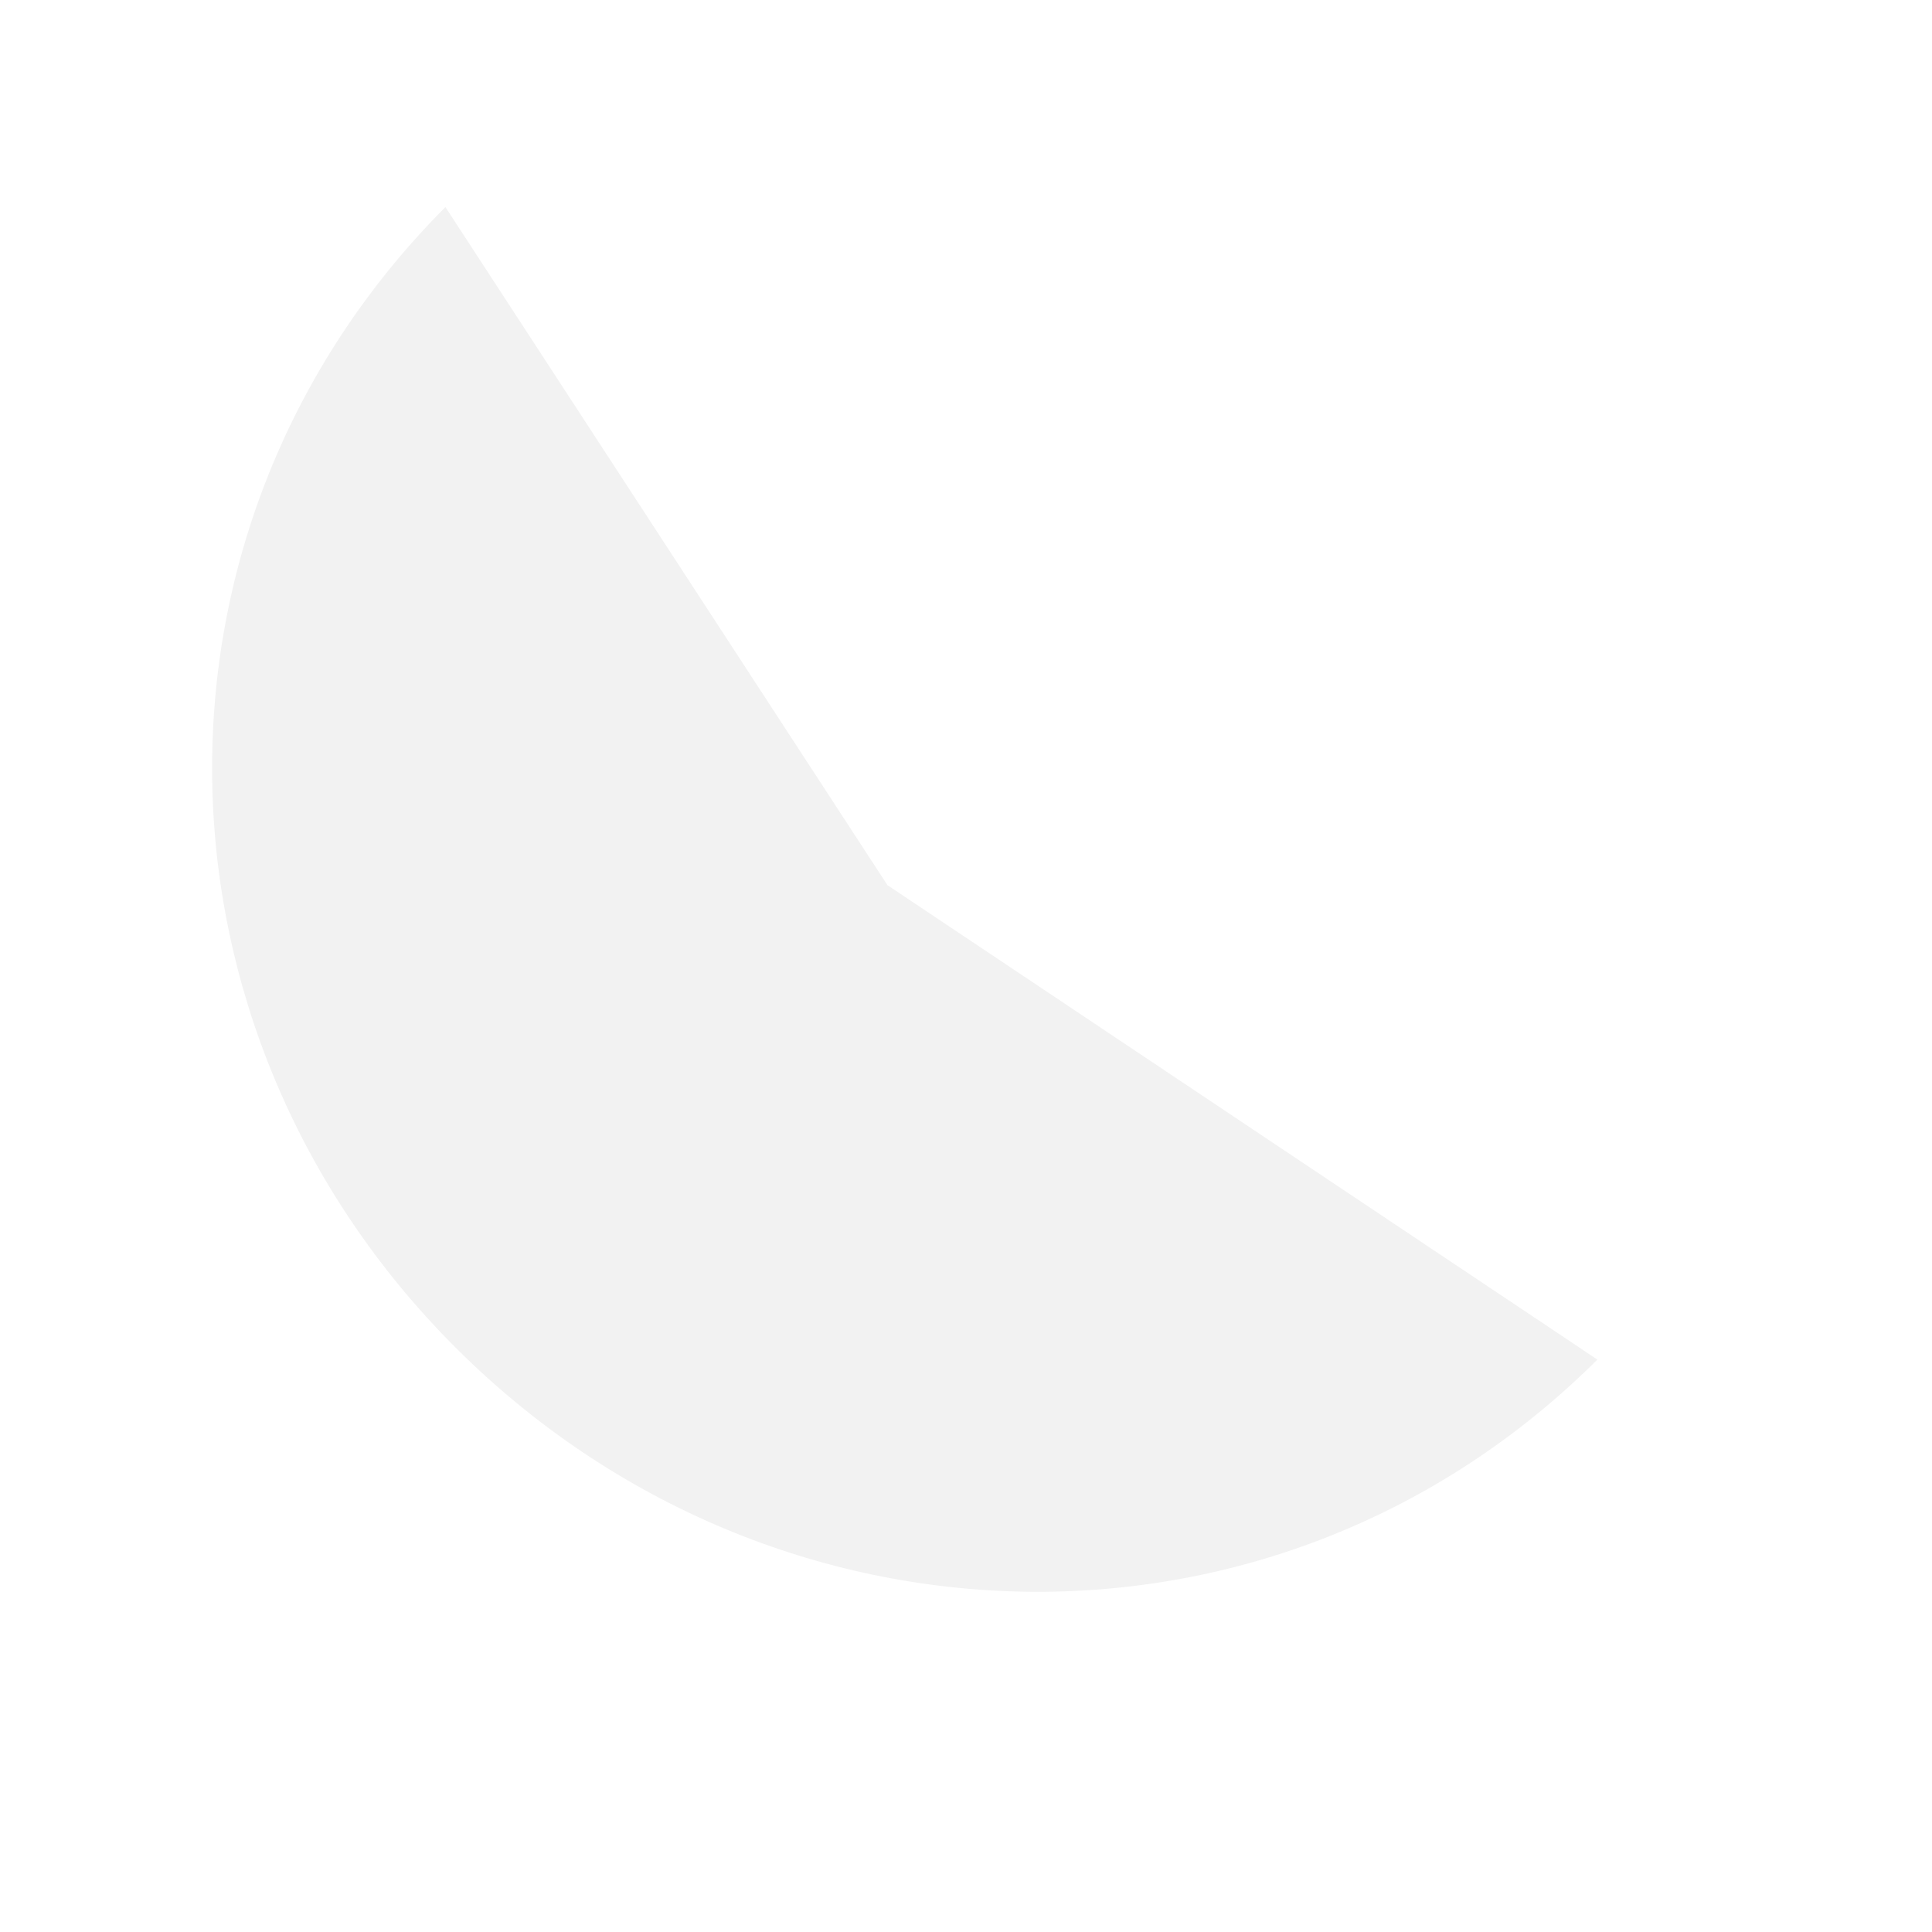
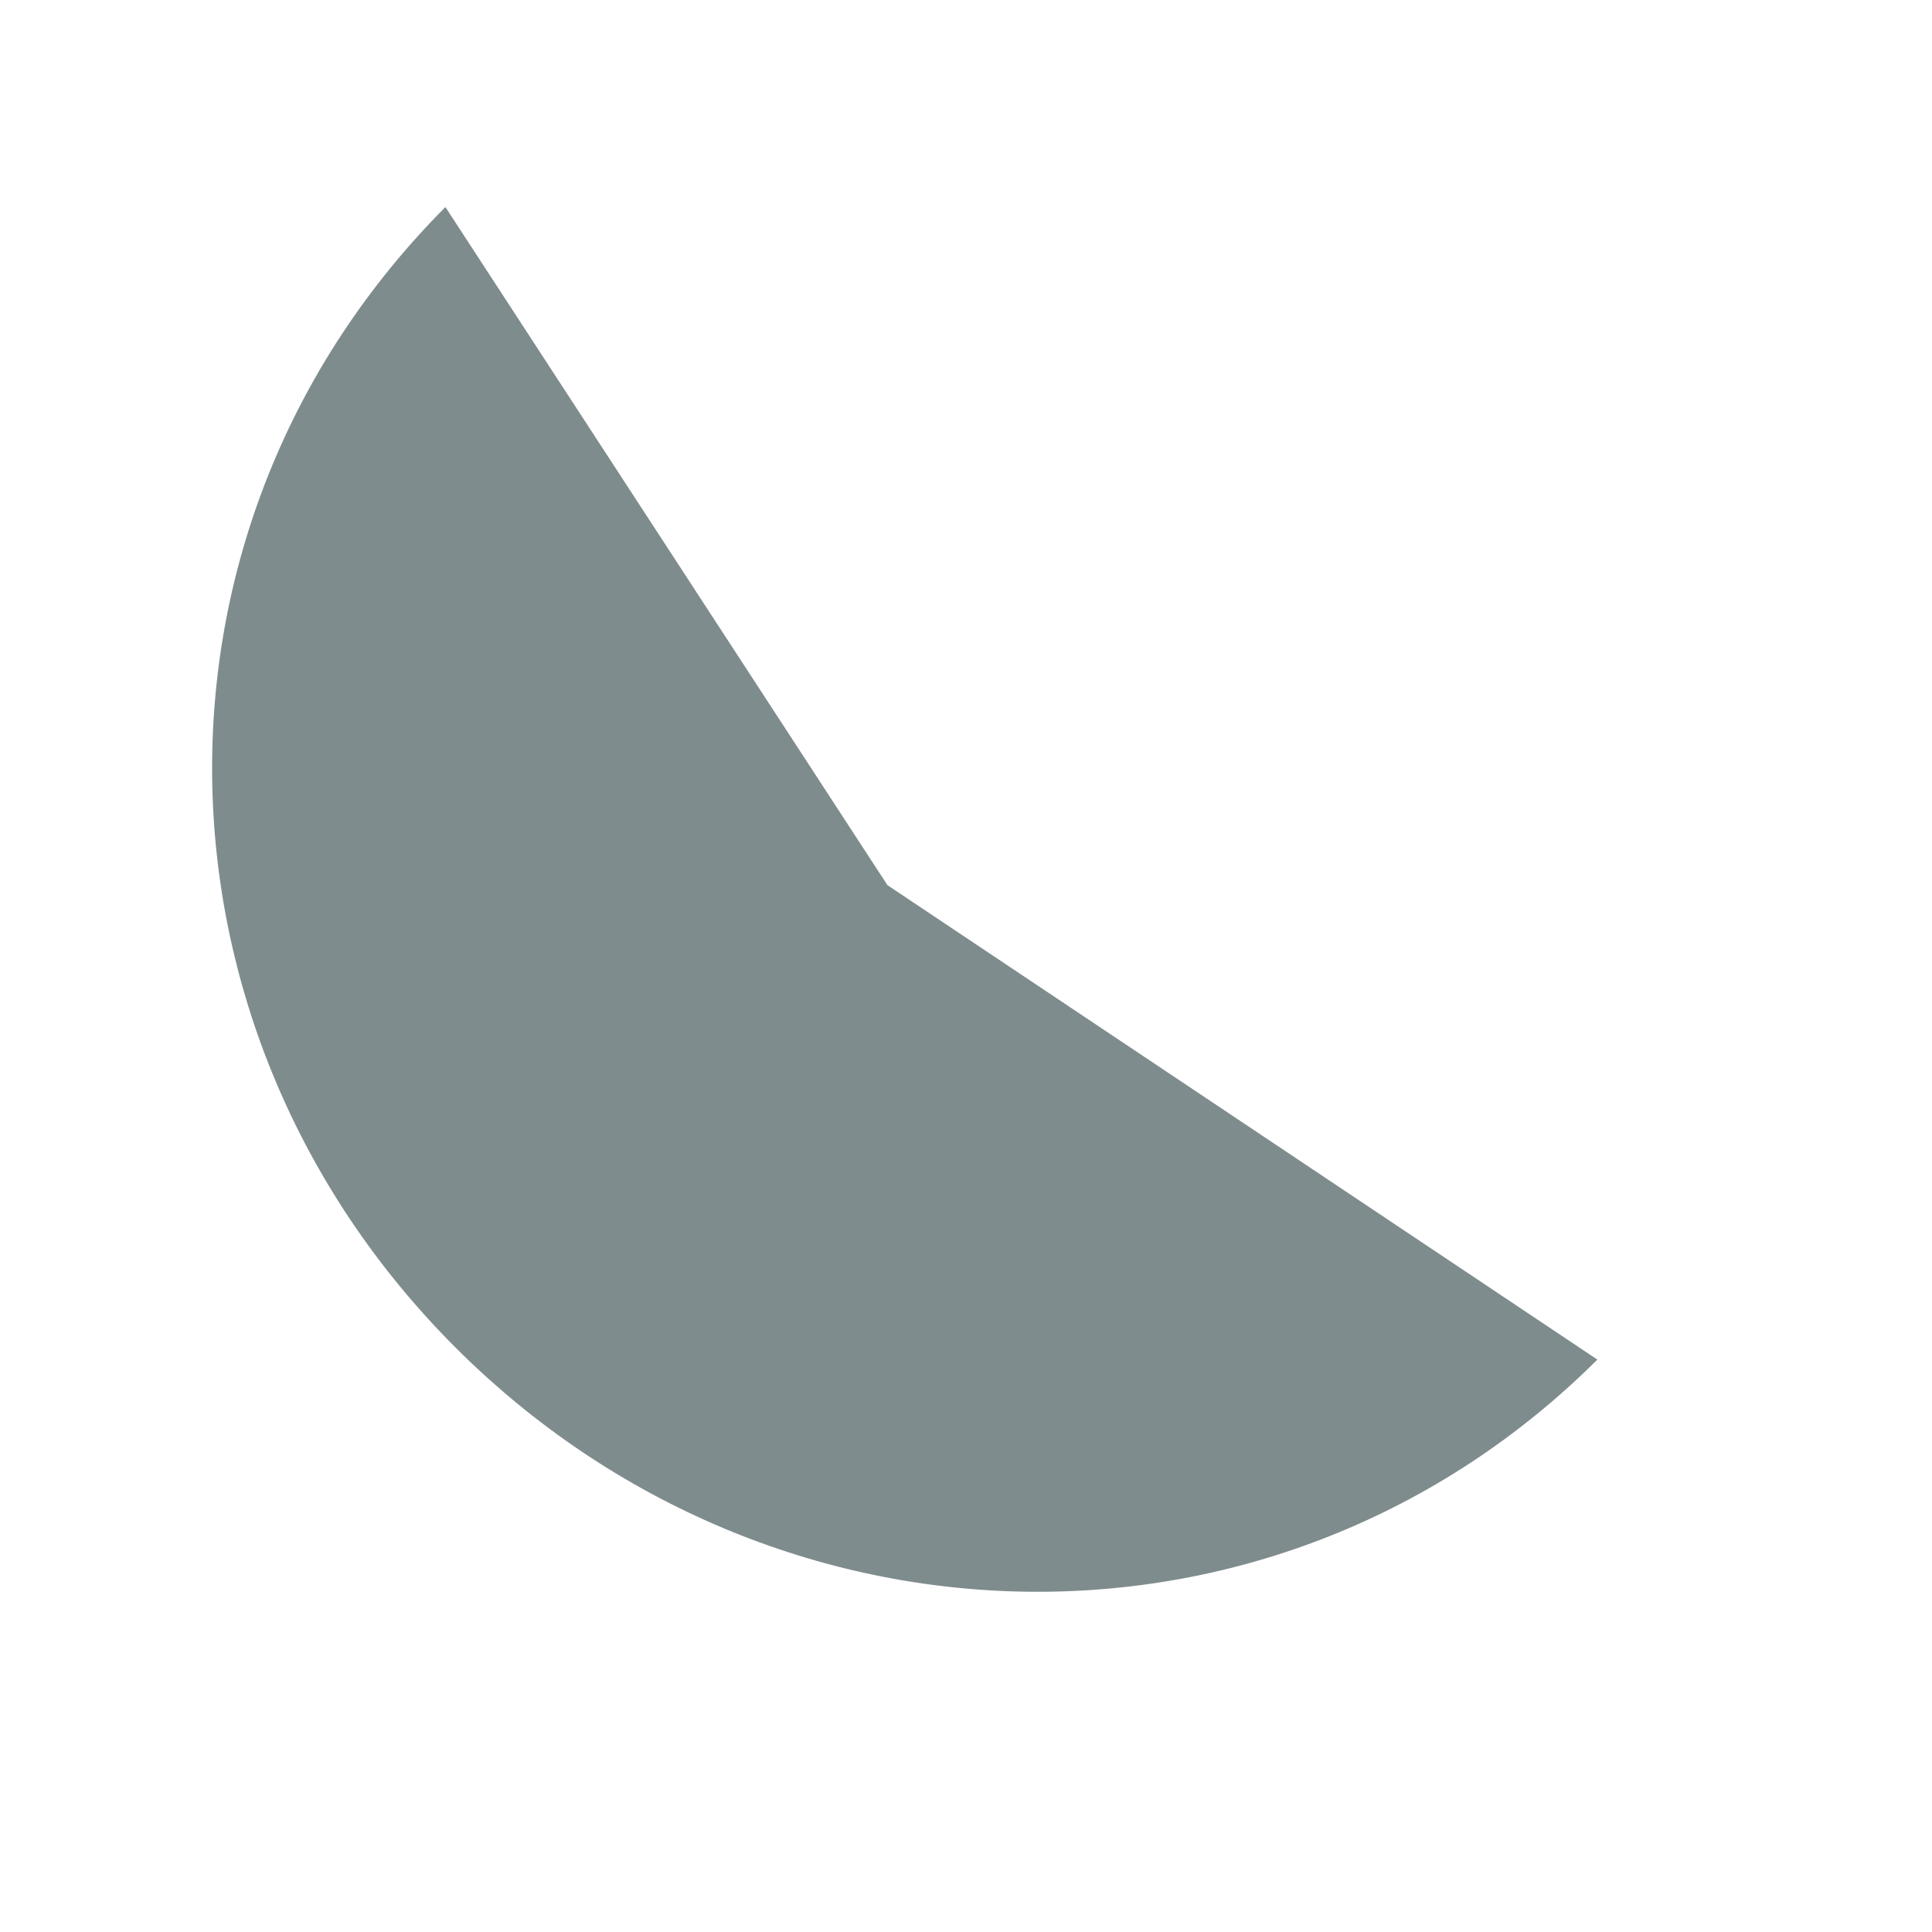
<svg xmlns="http://www.w3.org/2000/svg" width="38.4pt" height="38.4pt">
  <defs />
  <g id="layer1">
-     <path id="shape1" transform="translate(5.62099, 5.48744)" fill="#f2f2f2" fill-rule="evenodd" stroke="#003bc3" stroke-width="0" stroke-linecap="square" stroke-linejoin="bevel" d="M6.446 30.219C-1.979 21.794 -2.227 8.44 6.183 0C10.088 5.99 13.992 11.98 17.897 17.97L36.711 30.543C28.271 38.953 14.871 38.645 6.446 30.219Z" />
+     <path id="shape1" transform="translate(5.62099, 5.48744)" fill="#7f8c8d" fill-rule="evenodd" stroke="#003bc3" stroke-width="0" stroke-linecap="square" stroke-linejoin="bevel" d="M6.446 30.219C-1.979 21.794 -2.227 8.44 6.183 0C10.088 5.99 13.992 11.98 17.897 17.97L36.711 30.543C28.271 38.953 14.871 38.645 6.446 30.219Z" />
  </g>
</svg>
